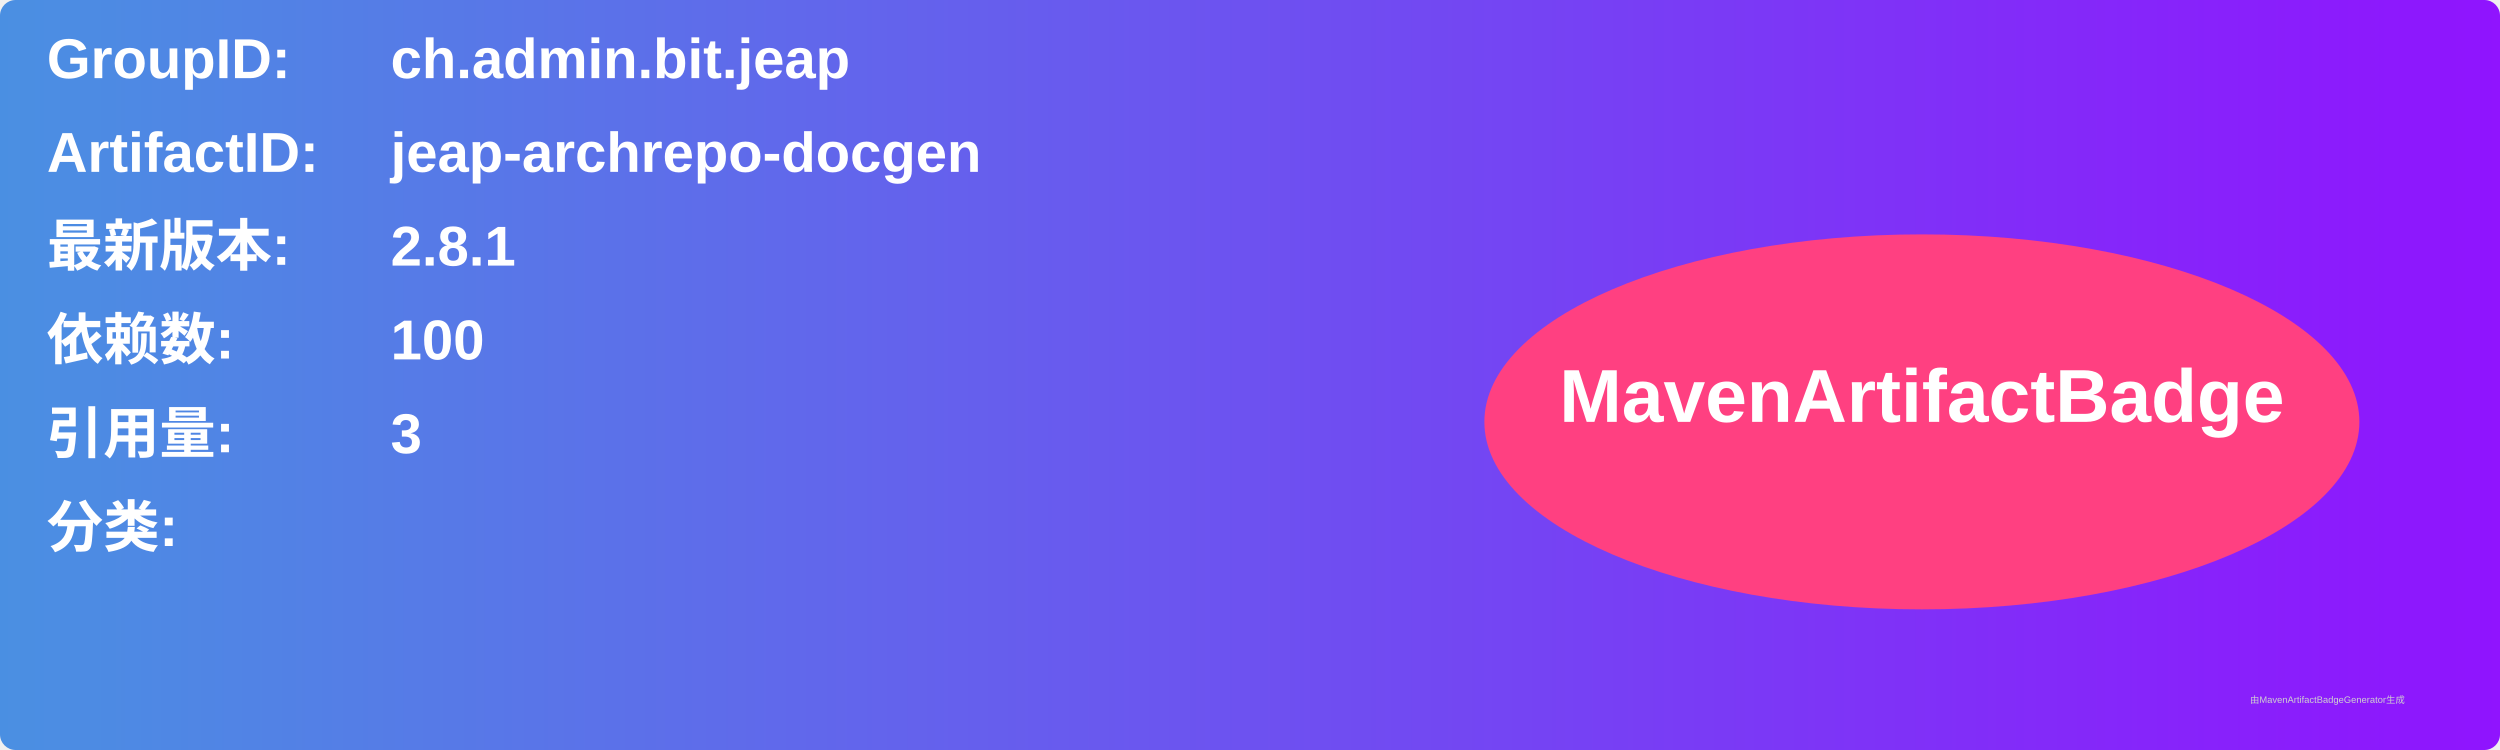
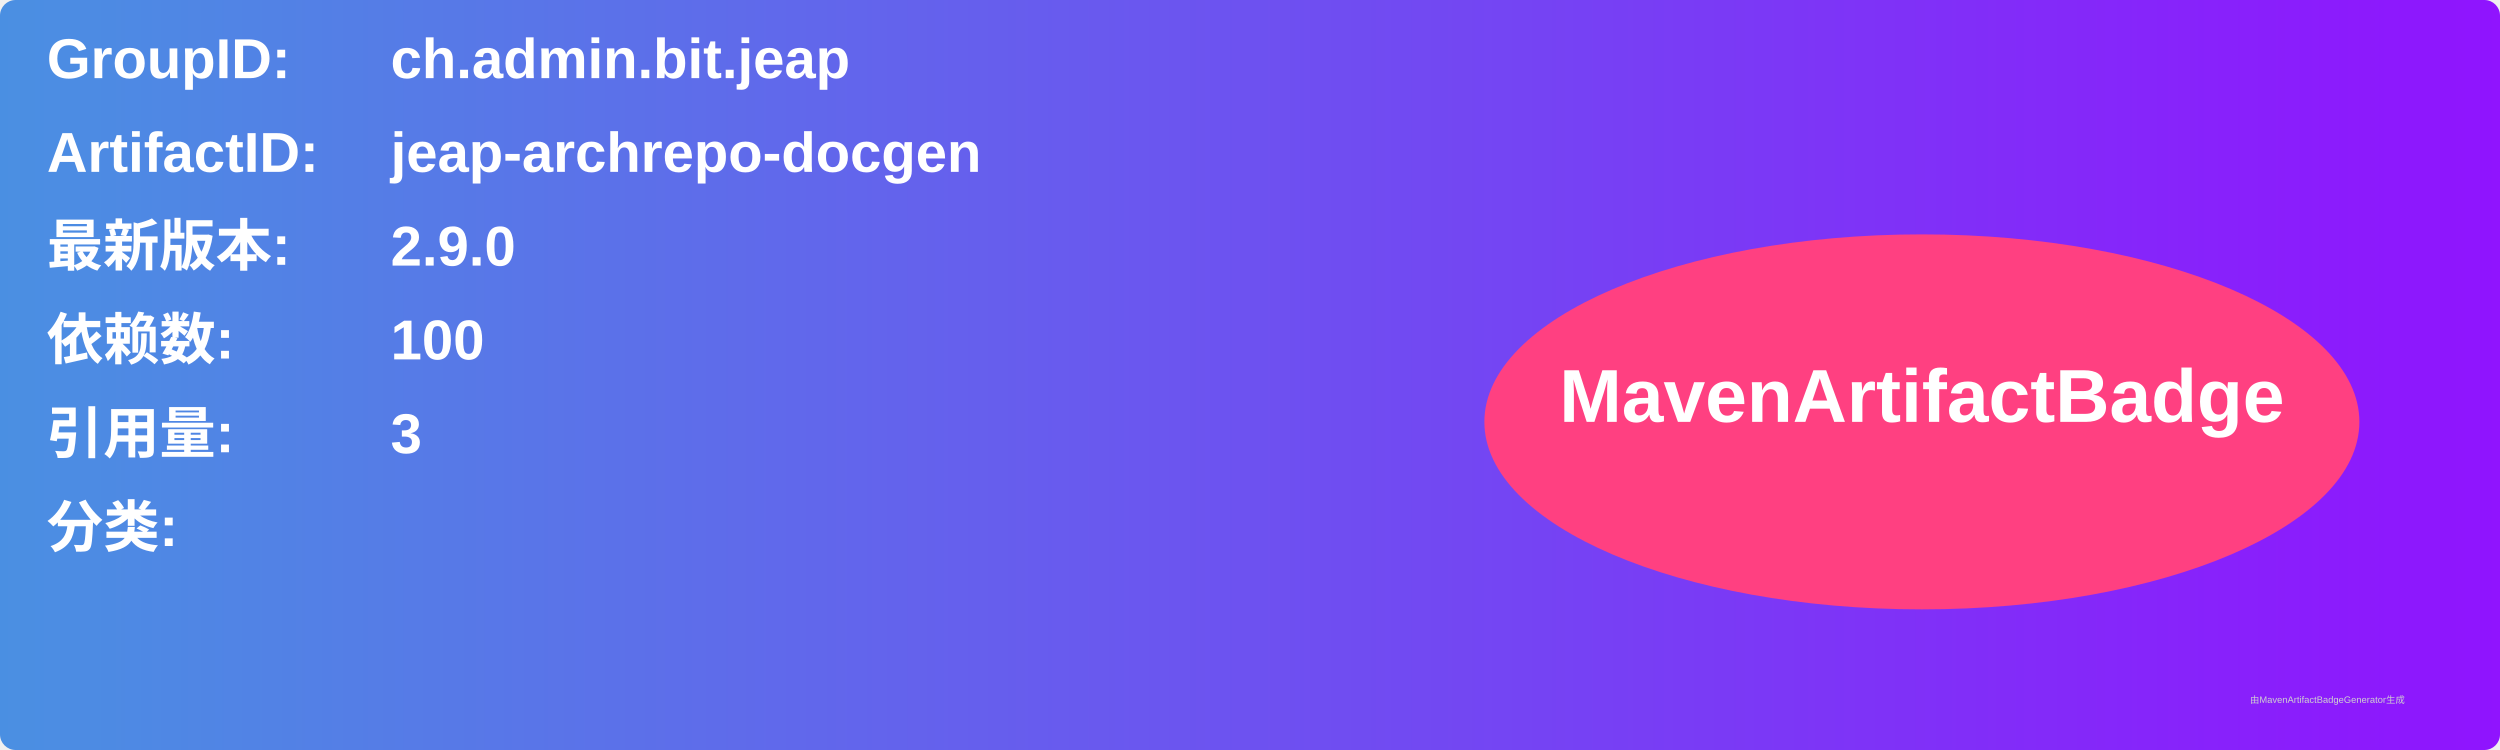
<svg xmlns="http://www.w3.org/2000/svg" width="800" height="240" viewBox="0 0 800 240">
  <linearGradient id="grad" x1="0%" y1="0%" x2="100%" y2="0%">
    <stop offset="0%" stop-color="#4a90e2" />
    <stop offset="100%" stop-color="#9013fe" />
  </linearGradient>
  <rect width="100%" height="100%" rx="5" ry="5" fill="url(#grad)" />
  <g transform="translate(15, 15)">
    <text x="0" y="10" font-family="Arial" font-size="18" fill="white" font-weight="bold" width="260">GroupID:</text>
    <text x="110" y="10" font-family="Arial" font-size="18" fill="white" font-weight="bold" width="460">ch.admin.bit.jeap</text>
    <text x="0" y="40" font-family="Arial" font-size="18" fill="white" font-weight="bold" width="260">ArtifactID:</text>
    <text x="110" y="40" font-family="Arial" font-size="18" fill="white" font-weight="bold" width="460">jeap-archrepo-docgen</text>
    <text x="0" y="70" font-family="Arial" font-size="18" fill="white" font-weight="bold">最新版本:</text>
    <text x="110" y="70" font-family="Arial" font-size="18" fill="white" font-weight="bold">
-       <tspan font-weight="bold">2.8.1</tspan>
+       <tspan font-weight="bold">2.9.0</tspan>
    </text>
    <text x="0" y="100" font-family="Arial" font-size="18" fill="white" font-weight="bold">依赖数: </text>
    <text x="110" y="100" font-family="Arial" font-size="18" fill="white">
      <tspan font-weight="bold">100</tspan>
    </text>
    <text x="0" y="130" font-family="Arial" font-size="18" fill="white" font-weight="bold">引用量: </text>
    <text x="110" y="130" font-family="Arial" font-size="18" fill="white">
      <tspan font-weight="bold">3</tspan>
    </text>
    <text x="0" y="160" font-family="Arial" font-size="18" fill="white" font-weight="bold">分类:</text>
    <text x="10" y="190" font-family="Arial" font-size="10" fill="white">
      <tspan font-weight="bold" />
    </text>
    <ellipse cx="600" cy="120" rx="140" ry="60" fill="#ff4081" />
    <text x="600" y="120" text-anchor="middle" font-family="Arial" font-size="24" fill="white" font-weight="bold">MavenArtifactBadge</text>
  </g>
  <text x="720" y="225" font-family="Arial" font-size="3" fill="#d0d0d0">由MavenArtifactBadgeGenerator生成</text>
</svg>
